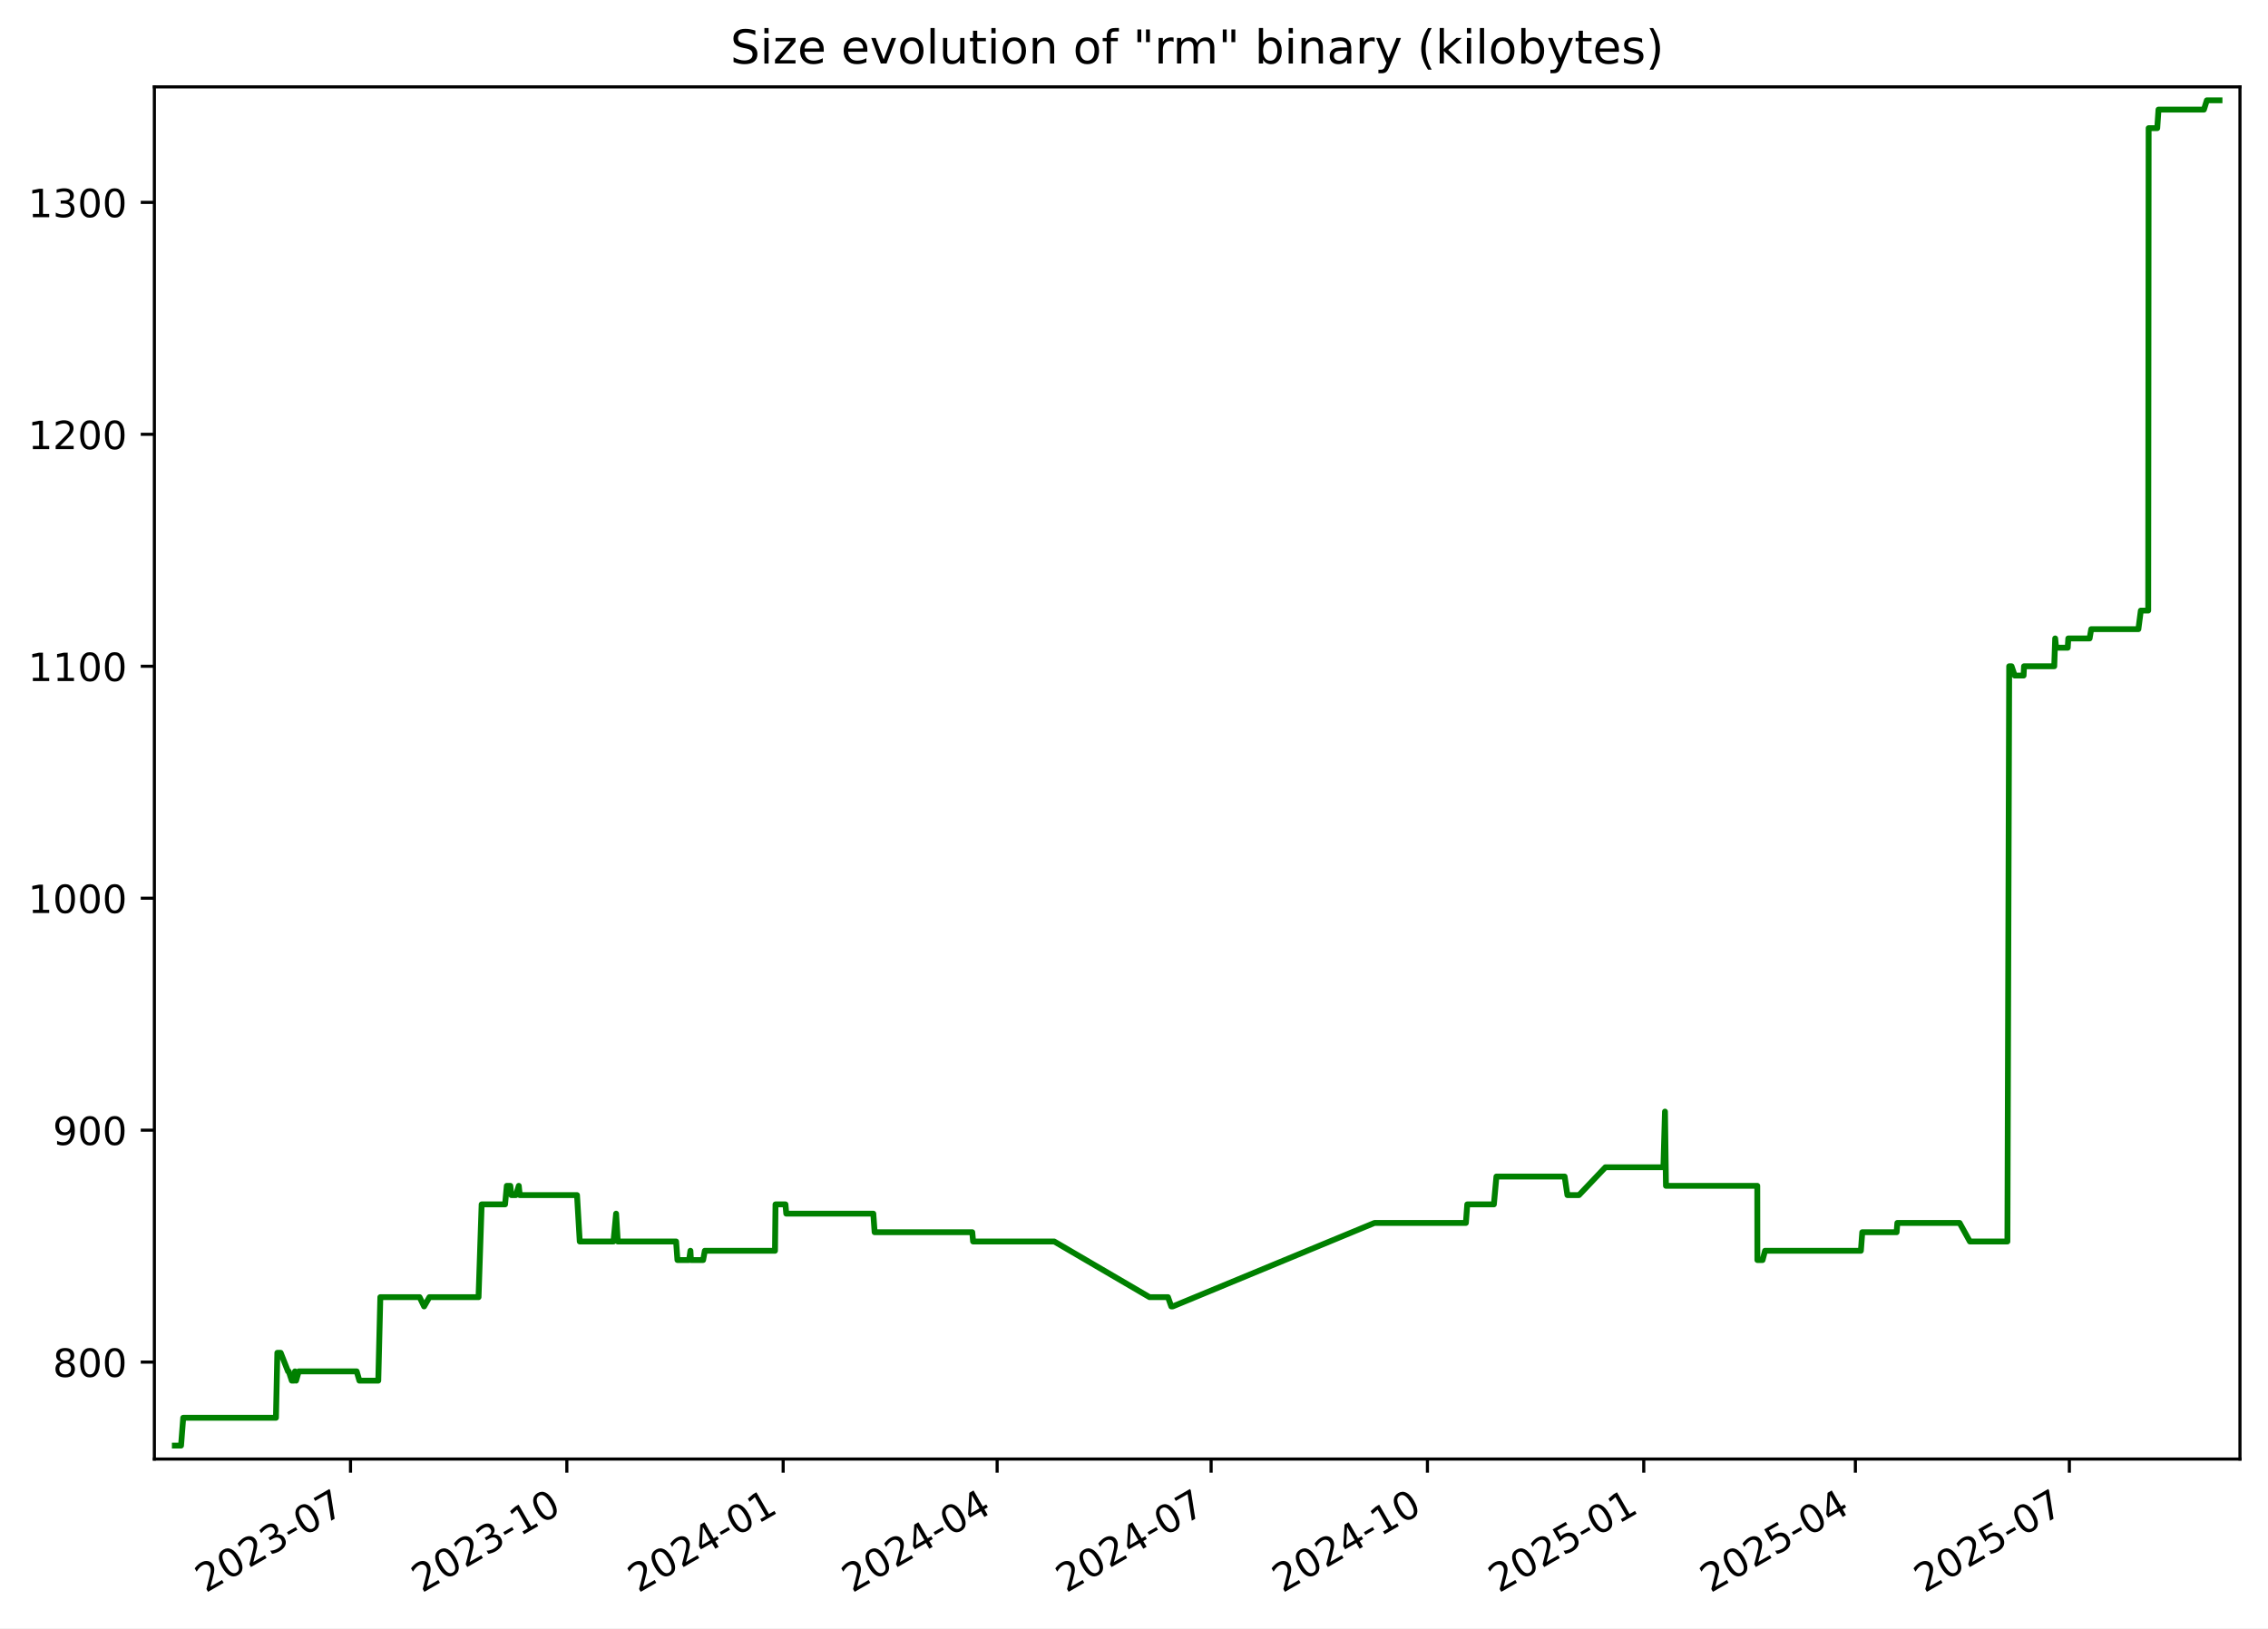
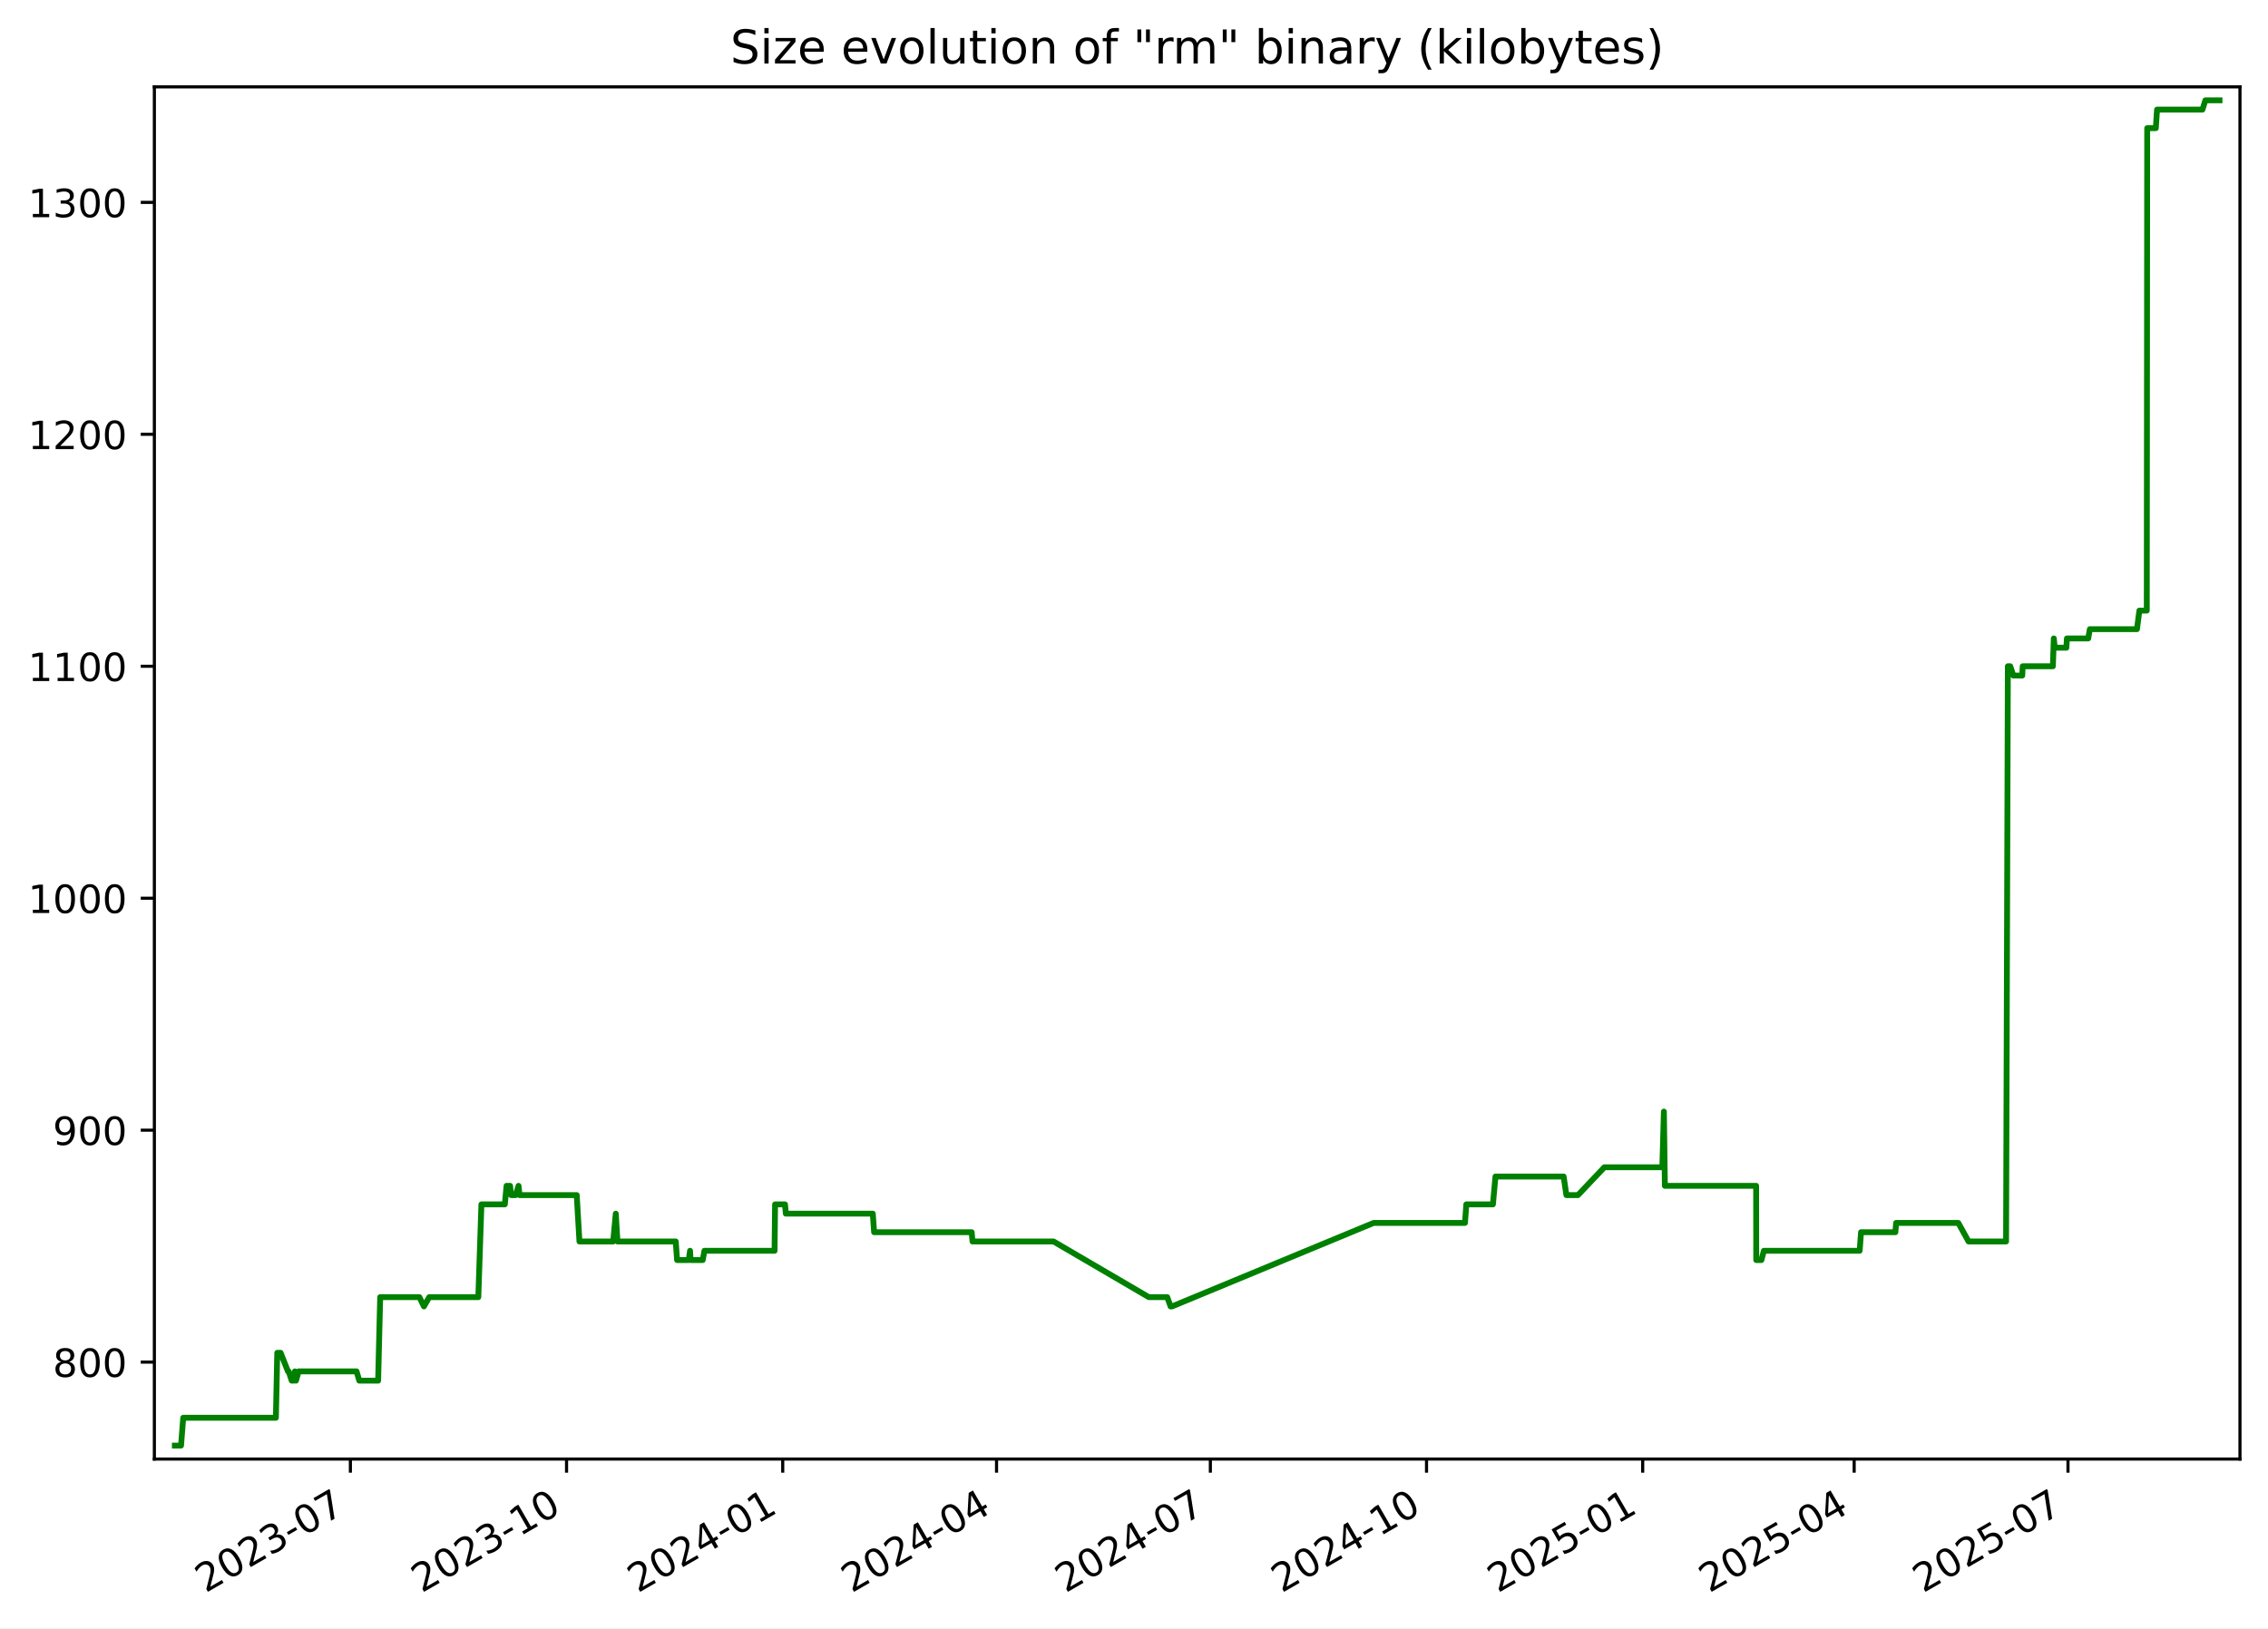
<svg xmlns="http://www.w3.org/2000/svg" xmlns:xlink="http://www.w3.org/1999/xlink" width="582.53pt" height="418.303pt" viewBox="0 0 582.53 418.303" version="1.1">
  <defs>
    <style type="text/css">*{stroke-linejoin: round; stroke-linecap: butt}</style>
  </defs>
  <g id="figure_1">
    <g id="patch_1">
      <path d="M -0 418.303  L 582.53 418.303  L 582.53 0  L -0 0  z " style="fill: #ffffff" />
    </g>
    <g id="axes_1">
      <g id="patch_2">
        <path d="M 39.65 374.83  L 575.33 374.83  L 575.33 22.318  L 39.65 22.318  z " style="fill: #ffffff" />
      </g>
      <g id="matplotlib.axis_1">
        <g id="xtick_1">
          <g id="line2d_1">
            <defs>
-               <path id="mabf867f555" d="M 0 0  L 0 3.5  " style="stroke: #000000; stroke-width: 0.8" />
+               <path id="md08bdfb028" d="M 0 0  L 0 3.5  " style="stroke: #000000; stroke-width: 0.8" />
            </defs>
            <g>
-               <use xlink:href="#mabf867f555" x="90.029" y="374.83" style="stroke: #000000; stroke-width: 0.8" />
+               <use xlink:href="#md08bdfb028" x="89.996" y="374.83" style="stroke: #000000; stroke-width: 0.8" />
            </g>
          </g>
          <g id="text_1">
-             <g transform="translate(52.80379 409.302) rotate(-30) scale(0.1 -0.1)">
+             <g transform="translate(52.77103 409.302) rotate(-30) scale(0.1 -0.1)">
              <defs>
                <path id="DejaVuSans-32" d="M 1228 531  L 3431 531  L 3431 0  L 469 0  L 469 531  Q 828 903 1448 1529  Q 2069 2156 2228 2338  Q 2531 2678 2651 2914  Q 2772 3150 2772 3378  Q 2772 3750 2511 3984  Q 2250 4219 1831 4219  Q 1534 4219 1204 4116  Q 875 4013 500 3803  L 500 4441  Q 881 4594 1212 4672  Q 1544 4750 1819 4750  Q 2544 4750 2975 4387  Q 3406 4025 3406 3419  Q 3406 3131 3298 2873  Q 3191 2616 2906 2266  Q 2828 2175 2409 1742  Q 1991 1309 1228 531  z " transform="scale(0.015625)" />
                <path id="DejaVuSans-30" d="M 2034 4250  Q 1547 4250 1301 3770  Q 1056 3291 1056 2328  Q 1056 1369 1301 889  Q 1547 409 2034 409  Q 2525 409 2770 889  Q 3016 1369 3016 2328  Q 3016 3291 2770 3770  Q 2525 4250 2034 4250  z M 2034 4750  Q 2819 4750 3233 4129  Q 3647 3509 3647 2328  Q 3647 1150 3233 529  Q 2819 -91 2034 -91  Q 1250 -91 836 529  Q 422 1150 422 2328  Q 422 3509 836 4129  Q 1250 4750 2034 4750  z " transform="scale(0.015625)" />
                <path id="DejaVuSans-33" d="M 2597 2516  Q 3050 2419 3304 2112  Q 3559 1806 3559 1356  Q 3559 666 3084 287  Q 2609 -91 1734 -91  Q 1441 -91 1130 -33  Q 819 25 488 141  L 488 750  Q 750 597 1062 519  Q 1375 441 1716 441  Q 2309 441 2620 675  Q 2931 909 2931 1356  Q 2931 1769 2642 2001  Q 2353 2234 1838 2234  L 1294 2234  L 1294 2753  L 1863 2753  Q 2328 2753 2575 2939  Q 2822 3125 2822 3475  Q 2822 3834 2567 4026  Q 2313 4219 1838 4219  Q 1578 4219 1281 4162  Q 984 4106 628 3988  L 628 4550  Q 988 4650 1302 4700  Q 1616 4750 1894 4750  Q 2613 4750 3031 4423  Q 3450 4097 3450 3541  Q 3450 3153 3228 2886  Q 3006 2619 2597 2516  z " transform="scale(0.015625)" />
                <path id="DejaVuSans-2d" d="M 313 2009  L 1997 2009  L 1997 1497  L 313 1497  L 313 2009  z " transform="scale(0.015625)" />
                <path id="DejaVuSans-37" d="M 525 4666  L 3525 4666  L 3525 4397  L 1831 0  L 1172 0  L 2766 4134  L 525 4134  L 525 4666  z " transform="scale(0.015625)" />
              </defs>
              <use xlink:href="#DejaVuSans-32" />
              <use xlink:href="#DejaVuSans-30" x="63.623" />
              <use xlink:href="#DejaVuSans-32" x="127.246" />
              <use xlink:href="#DejaVuSans-33" x="190.869" />
              <use xlink:href="#DejaVuSans-2d" x="254.492" />
              <use xlink:href="#DejaVuSans-30" x="290.576" />
              <use xlink:href="#DejaVuSans-37" x="354.199" />
            </g>
          </g>
        </g>
        <g id="xtick_2">
          <g id="line2d_2">
            <g>
-               <use xlink:href="#mabf867f555" x="145.591" y="374.83" style="stroke: #000000; stroke-width: 0.8" />
+               <use xlink:href="#md08bdfb028" x="145.518" y="374.83" style="stroke: #000000; stroke-width: 0.8" />
            </g>
          </g>
          <g id="text_2">
-             <g transform="translate(108.3664 409.302) rotate(-30) scale(0.1 -0.1)">
+             <g transform="translate(108.2933 409.302) rotate(-30) scale(0.1 -0.1)">
              <defs>
                <path id="DejaVuSans-31" d="M 794 531  L 1825 531  L 1825 4091  L 703 3866  L 703 4441  L 1819 4666  L 2450 4666  L 2450 531  L 3481 531  L 3481 0  L 794 0  L 794 531  z " transform="scale(0.015625)" />
              </defs>
              <use xlink:href="#DejaVuSans-32" />
              <use xlink:href="#DejaVuSans-30" x="63.623" />
              <use xlink:href="#DejaVuSans-32" x="127.246" />
              <use xlink:href="#DejaVuSans-33" x="190.869" />
              <use xlink:href="#DejaVuSans-2d" x="254.492" />
              <use xlink:href="#DejaVuSans-31" x="290.576" />
              <use xlink:href="#DejaVuSans-30" x="354.199" />
            </g>
          </g>
        </g>
        <g id="xtick_3">
          <g id="line2d_3">
            <g>
-               <use xlink:href="#mabf867f555" x="201.154" y="374.83" style="stroke: #000000; stroke-width: 0.8" />
+               <use xlink:href="#md08bdfb028" x="201.04" y="374.83" style="stroke: #000000; stroke-width: 0.8" />
            </g>
          </g>
          <g id="text_3">
-             <g transform="translate(163.929 409.302) rotate(-30) scale(0.1 -0.1)">
+             <g transform="translate(163.8156 409.302) rotate(-30) scale(0.1 -0.1)">
              <defs>
                <path id="DejaVuSans-34" d="M 2419 4116  L 825 1625  L 2419 1625  L 2419 4116  z M 2253 4666  L 3047 4666  L 3047 1625  L 3713 1625  L 3713 1100  L 3047 1100  L 3047 0  L 2419 0  L 2419 1100  L 313 1100  L 313 1709  L 2253 4666  z " transform="scale(0.015625)" />
              </defs>
              <use xlink:href="#DejaVuSans-32" />
              <use xlink:href="#DejaVuSans-30" x="63.623" />
              <use xlink:href="#DejaVuSans-32" x="127.246" />
              <use xlink:href="#DejaVuSans-34" x="190.869" />
              <use xlink:href="#DejaVuSans-2d" x="254.492" />
              <use xlink:href="#DejaVuSans-30" x="290.576" />
              <use xlink:href="#DejaVuSans-31" x="354.199" />
            </g>
          </g>
        </g>
        <g id="xtick_4">
          <g id="line2d_4">
            <g>
-               <use xlink:href="#mabf867f555" x="256.112" y="374.83" style="stroke: #000000; stroke-width: 0.8" />
+               <use xlink:href="#md08bdfb028" x="255.959" y="374.83" style="stroke: #000000; stroke-width: 0.8" />
            </g>
          </g>
          <g id="text_4">
-             <g transform="translate(218.8877 409.302) rotate(-30) scale(0.1 -0.1)">
+             <g transform="translate(218.7343 409.302) rotate(-30) scale(0.1 -0.1)">
              <use xlink:href="#DejaVuSans-32" />
              <use xlink:href="#DejaVuSans-30" x="63.623" />
              <use xlink:href="#DejaVuSans-32" x="127.246" />
              <use xlink:href="#DejaVuSans-34" x="190.869" />
              <use xlink:href="#DejaVuSans-2d" x="254.492" />
              <use xlink:href="#DejaVuSans-30" x="290.576" />
              <use xlink:href="#DejaVuSans-34" x="354.199" />
            </g>
          </g>
        </g>
        <g id="xtick_5">
          <g id="line2d_5">
            <g>
-               <use xlink:href="#mabf867f555" x="311.071" y="374.83" style="stroke: #000000; stroke-width: 0.8" />
+               <use xlink:href="#md08bdfb028" x="310.878" y="374.83" style="stroke: #000000; stroke-width: 0.8" />
            </g>
          </g>
          <g id="text_5">
-             <g transform="translate(273.8463 409.302) rotate(-30) scale(0.1 -0.1)">
+             <g transform="translate(273.6531 409.302) rotate(-30) scale(0.1 -0.1)">
              <use xlink:href="#DejaVuSans-32" />
              <use xlink:href="#DejaVuSans-30" x="63.623" />
              <use xlink:href="#DejaVuSans-32" x="127.246" />
              <use xlink:href="#DejaVuSans-34" x="190.869" />
              <use xlink:href="#DejaVuSans-2d" x="254.492" />
              <use xlink:href="#DejaVuSans-30" x="290.576" />
              <use xlink:href="#DejaVuSans-37" x="354.199" />
            </g>
          </g>
        </g>
        <g id="xtick_6">
          <g id="line2d_6">
            <g>
-               <use xlink:href="#mabf867f555" x="366.634" y="374.83" style="stroke: #000000; stroke-width: 0.8" />
+               <use xlink:href="#md08bdfb028" x="366.4" y="374.83" style="stroke: #000000; stroke-width: 0.8" />
            </g>
          </g>
          <g id="text_6">
-             <g transform="translate(329.4089 409.302) rotate(-30) scale(0.1 -0.1)">
+             <g transform="translate(329.1754 409.302) rotate(-30) scale(0.1 -0.1)">
              <use xlink:href="#DejaVuSans-32" />
              <use xlink:href="#DejaVuSans-30" x="63.623" />
              <use xlink:href="#DejaVuSans-32" x="127.246" />
              <use xlink:href="#DejaVuSans-34" x="190.869" />
              <use xlink:href="#DejaVuSans-2d" x="254.492" />
              <use xlink:href="#DejaVuSans-31" x="290.576" />
              <use xlink:href="#DejaVuSans-30" x="354.199" />
            </g>
          </g>
        </g>
        <g id="xtick_7">
          <g id="line2d_7">
            <g>
-               <use xlink:href="#mabf867f555" x="422.196" y="374.83" style="stroke: #000000; stroke-width: 0.8" />
+               <use xlink:href="#md08bdfb028" x="421.922" y="374.83" style="stroke: #000000; stroke-width: 0.8" />
            </g>
          </g>
          <g id="text_7">
-             <g transform="translate(384.9715 409.302) rotate(-30) scale(0.1 -0.1)">
+             <g transform="translate(384.6976 409.302) rotate(-30) scale(0.1 -0.1)">
              <defs>
                <path id="DejaVuSans-35" d="M 691 4666  L 3169 4666  L 3169 4134  L 1269 4134  L 1269 2991  Q 1406 3038 1543 3061  Q 1681 3084 1819 3084  Q 2600 3084 3056 2656  Q 3513 2228 3513 1497  Q 3513 744 3044 326  Q 2575 -91 1722 -91  Q 1428 -91 1123 -41  Q 819 9 494 109  L 494 744  Q 775 591 1075 516  Q 1375 441 1709 441  Q 2250 441 2565 725  Q 2881 1009 2881 1497  Q 2881 1984 2565 2268  Q 2250 2553 1709 2553  Q 1456 2553 1204 2497  Q 953 2441 691 2322  L 691 4666  z " transform="scale(0.015625)" />
              </defs>
              <use xlink:href="#DejaVuSans-32" />
              <use xlink:href="#DejaVuSans-30" x="63.623" />
              <use xlink:href="#DejaVuSans-32" x="127.246" />
              <use xlink:href="#DejaVuSans-35" x="190.869" />
              <use xlink:href="#DejaVuSans-2d" x="254.492" />
              <use xlink:href="#DejaVuSans-30" x="290.576" />
              <use xlink:href="#DejaVuSans-31" x="354.199" />
            </g>
          </g>
        </g>
        <g id="xtick_8">
          <g id="line2d_8">
            <g>
-               <use xlink:href="#mabf867f555" x="476.551" y="374.83" style="stroke: #000000; stroke-width: 0.8" />
+               <use xlink:href="#md08bdfb028" x="476.238" y="374.83" style="stroke: #000000; stroke-width: 0.8" />
            </g>
          </g>
          <g id="text_8">
-             <g transform="translate(439.3262 409.302) rotate(-30) scale(0.1 -0.1)">
+             <g transform="translate(439.0129 409.302) rotate(-30) scale(0.1 -0.1)">
              <use xlink:href="#DejaVuSans-32" />
              <use xlink:href="#DejaVuSans-30" x="63.623" />
              <use xlink:href="#DejaVuSans-32" x="127.246" />
              <use xlink:href="#DejaVuSans-35" x="190.869" />
              <use xlink:href="#DejaVuSans-2d" x="254.492" />
              <use xlink:href="#DejaVuSans-30" x="290.576" />
              <use xlink:href="#DejaVuSans-34" x="354.199" />
            </g>
          </g>
        </g>
        <g id="xtick_9">
          <g id="line2d_9">
            <g>
-               <use xlink:href="#mabf867f555" x="531.51" y="374.83" style="stroke: #000000; stroke-width: 0.8" />
+               <use xlink:href="#md08bdfb028" x="531.157" y="374.83" style="stroke: #000000; stroke-width: 0.8" />
            </g>
          </g>
          <g id="text_9">
-             <g transform="translate(494.2849 409.302) rotate(-30) scale(0.1 -0.1)">
+             <g transform="translate(493.9317 409.302) rotate(-30) scale(0.1 -0.1)">
              <use xlink:href="#DejaVuSans-32" />
              <use xlink:href="#DejaVuSans-30" x="63.623" />
              <use xlink:href="#DejaVuSans-32" x="127.246" />
              <use xlink:href="#DejaVuSans-35" x="190.869" />
              <use xlink:href="#DejaVuSans-2d" x="254.492" />
              <use xlink:href="#DejaVuSans-30" x="290.576" />
              <use xlink:href="#DejaVuSans-37" x="354.199" />
            </g>
          </g>
        </g>
      </g>
      <g id="matplotlib.axis_2">
        <g id="ytick_1">
          <g id="line2d_10">
            <defs>
-               <path id="m01a09a292f" d="M 0 0  L -3.5 0  " style="stroke: #000000; stroke-width: 0.8" />
+               <path id="m27150bbf8c" d="M 0 0  L -3.5 0  " style="stroke: #000000; stroke-width: 0.8" />
            </defs>
            <g>
-               <use xlink:href="#m01a09a292f" x="39.65" y="349.923" style="stroke: #000000; stroke-width: 0.8" />
+               <use xlink:href="#m27150bbf8c" x="39.65" y="349.923" style="stroke: #000000; stroke-width: 0.8" />
            </g>
          </g>
          <g id="text_10">
            <g transform="translate(13.5625 353.7223) scale(0.1 -0.1)">
              <defs>
                <path id="DejaVuSans-38" d="M 2034 2216  Q 1584 2216 1326 1975  Q 1069 1734 1069 1313  Q 1069 891 1326 650  Q 1584 409 2034 409  Q 2484 409 2743 651  Q 3003 894 3003 1313  Q 3003 1734 2745 1975  Q 2488 2216 2034 2216  z M 1403 2484  Q 997 2584 770 2862  Q 544 3141 544 3541  Q 544 4100 942 4425  Q 1341 4750 2034 4750  Q 2731 4750 3128 4425  Q 3525 4100 3525 3541  Q 3525 3141 3298 2862  Q 3072 2584 2669 2484  Q 3125 2378 3379 2068  Q 3634 1759 3634 1313  Q 3634 634 3220 271  Q 2806 -91 2034 -91  Q 1263 -91 848 271  Q 434 634 434 1313  Q 434 1759 690 2068  Q 947 2378 1403 2484  z M 1172 3481  Q 1172 3119 1398 2916  Q 1625 2713 2034 2713  Q 2441 2713 2670 2916  Q 2900 3119 2900 3481  Q 2900 3844 2670 4047  Q 2441 4250 2034 4250  Q 1625 4250 1398 4047  Q 1172 3844 1172 3481  z " transform="scale(0.015625)" />
              </defs>
              <use xlink:href="#DejaVuSans-38" />
              <use xlink:href="#DejaVuSans-30" x="63.623" />
              <use xlink:href="#DejaVuSans-30" x="127.246" />
            </g>
          </g>
        </g>
        <g id="ytick_2">
          <g id="line2d_11">
            <g>
-               <use xlink:href="#m01a09a292f" x="39.65" y="290.337" style="stroke: #000000; stroke-width: 0.8" />
+               <use xlink:href="#m27150bbf8c" x="39.65" y="290.337" style="stroke: #000000; stroke-width: 0.8" />
            </g>
          </g>
          <g id="text_11">
            <g transform="translate(13.5625 294.1361) scale(0.1 -0.1)">
              <defs>
                <path id="DejaVuSans-39" d="M 703 97  L 703 672  Q 941 559 1184 500  Q 1428 441 1663 441  Q 2288 441 2617 861  Q 2947 1281 2994 2138  Q 2813 1869 2534 1725  Q 2256 1581 1919 1581  Q 1219 1581 811 2004  Q 403 2428 403 3163  Q 403 3881 828 4315  Q 1253 4750 1959 4750  Q 2769 4750 3195 4129  Q 3622 3509 3622 2328  Q 3622 1225 3098 567  Q 2575 -91 1691 -91  Q 1453 -91 1209 -44  Q 966 3 703 97  z M 1959 2075  Q 2384 2075 2632 2365  Q 2881 2656 2881 3163  Q 2881 3666 2632 3958  Q 2384 4250 1959 4250  Q 1534 4250 1286 3958  Q 1038 3666 1038 3163  Q 1038 2656 1286 2365  Q 1534 2075 1959 2075  z " transform="scale(0.015625)" />
              </defs>
              <use xlink:href="#DejaVuSans-39" />
              <use xlink:href="#DejaVuSans-30" x="63.623" />
              <use xlink:href="#DejaVuSans-30" x="127.246" />
            </g>
          </g>
        </g>
        <g id="ytick_3">
          <g id="line2d_12">
            <g>
-               <use xlink:href="#m01a09a292f" x="39.65" y="230.751" style="stroke: #000000; stroke-width: 0.8" />
+               <use xlink:href="#m27150bbf8c" x="39.65" y="230.751" style="stroke: #000000; stroke-width: 0.8" />
            </g>
          </g>
          <g id="text_12">
            <g transform="translate(7.2 234.5499) scale(0.1 -0.1)">
              <use xlink:href="#DejaVuSans-31" />
              <use xlink:href="#DejaVuSans-30" x="63.623" />
              <use xlink:href="#DejaVuSans-30" x="127.246" />
              <use xlink:href="#DejaVuSans-30" x="190.869" />
            </g>
          </g>
        </g>
        <g id="ytick_4">
          <g id="line2d_13">
            <g>
-               <use xlink:href="#m01a09a292f" x="39.65" y="171.164" style="stroke: #000000; stroke-width: 0.8" />
+               <use xlink:href="#m27150bbf8c" x="39.65" y="171.164" style="stroke: #000000; stroke-width: 0.8" />
            </g>
          </g>
          <g id="text_13">
            <g transform="translate(7.2 174.9637) scale(0.1 -0.1)">
              <use xlink:href="#DejaVuSans-31" />
              <use xlink:href="#DejaVuSans-31" x="63.623" />
              <use xlink:href="#DejaVuSans-30" x="127.246" />
              <use xlink:href="#DejaVuSans-30" x="190.869" />
            </g>
          </g>
        </g>
        <g id="ytick_5">
          <g id="line2d_14">
            <g>
-               <use xlink:href="#m01a09a292f" x="39.65" y="111.578" style="stroke: #000000; stroke-width: 0.8" />
+               <use xlink:href="#m27150bbf8c" x="39.65" y="111.578" style="stroke: #000000; stroke-width: 0.8" />
            </g>
          </g>
          <g id="text_14">
            <g transform="translate(7.2 115.3775) scale(0.1 -0.1)">
              <use xlink:href="#DejaVuSans-31" />
              <use xlink:href="#DejaVuSans-32" x="63.623" />
              <use xlink:href="#DejaVuSans-30" x="127.246" />
              <use xlink:href="#DejaVuSans-30" x="190.869" />
            </g>
          </g>
        </g>
        <g id="ytick_6">
          <g id="line2d_15">
            <g>
-               <use xlink:href="#m01a09a292f" x="39.65" y="51.992" style="stroke: #000000; stroke-width: 0.8" />
+               <use xlink:href="#m27150bbf8c" x="39.65" y="51.992" style="stroke: #000000; stroke-width: 0.8" />
            </g>
          </g>
          <g id="text_15">
            <g transform="translate(7.2 55.79127) scale(0.1 -0.1)">
              <use xlink:href="#DejaVuSans-31" />
              <use xlink:href="#DejaVuSans-33" x="63.623" />
              <use xlink:href="#DejaVuSans-30" x="127.246" />
              <use xlink:href="#DejaVuSans-30" x="190.869" />
            </g>
          </g>
        </g>
      </g>
      <g id="line2d_16">
-         <path d="M 44.902 371.374  L 46.501 371.374  L 47.06 364.224  L 70.879 364.224  L 71.233 347.54  L 72.096 347.54  L 73.978 352.307  L 74.163 352.307  L 74.948 354.69  L 75.485 354.69  L 75.768 352.307  L 76.045 354.69  L 76.729 352.307  L 91.612 352.307  L 92.312 354.69  L 97.161 354.69  L 97.687 333.239  L 107.772 333.239  L 108.93 335.622  L 110.299 333.239  L 122.912 333.239  L 123.708 309.404  L 129.726 309.404  L 130.169 304.638  L 131.076 304.638  L 131.332 307.021  L 132.51 307.021  L 133.25 304.638  L 133.499 307.021  L 148.206 307.021  L 148.907 318.938  L 157.574 318.938  L 158.243 311.788  L 158.673 318.938  L 173.656 318.938  L 174.001 323.705  L 176.991 323.705  L 177.331 321.322  L 177.464 323.705  L 180.596 323.705  L 181.035 321.322  L 199.058 321.322  L 199.188 309.404  L 201.743 309.404  L 201.952 311.788  L 224.306 311.788  L 224.645 316.555  L 249.722 316.555  L 249.937 318.938  L 270.777 318.938  L 295.255 333.239  L 299.992 333.239  L 300.843 335.622  L 301.211 335.622  L 353.036 314.171  L 376.512 314.171  L 376.864 309.404  L 383.7 309.404  L 384.353 302.254  L 401.875 302.254  L 402.584 307.021  L 405.557 307.021  L 412.341 299.871  L 427.243 299.871  L 427.645 285.57  L 427.899 304.638  L 451.353 304.638  L 451.377 323.705  L 452.712 323.705  L 453.347 321.322  L 477.964 321.322  L 478.319 316.555  L 487.145 316.555  L 487.329 314.171  L 503.319 314.171  L 505.958 318.938  L 515.596 318.938  L 516.055 171.164  L 516.665 171.164  L 517.471 173.548  L 519.756 173.548  L 519.866 171.164  L 527.627 171.164  L 527.87 164.014  L 528.103 166.398  L 531.094 166.398  L 531.236 164.014  L 536.711 164.014  L 537.126 161.631  L 549.238 161.631  L 549.864 156.864  L 551.764 156.864  L 551.872 32.924  L 554.084 32.924  L 554.402 28.158  L 566.069 28.158  L 566.823 25.774  L 570.078 25.774  L 570.078 25.774  " clip-path="url(#p96cdccd956)" style="fill: none; stroke: #008000; stroke-width: 1.5; stroke-linecap: square" />
+         <path d="M 44.902 371.374  L 46.499 371.374  L 47.058 364.224  L 70.861 364.224  L 71.214 347.54  L 72.076 347.54  L 73.957 352.307  L 74.142 352.307  L 74.926 354.69  L 75.463 354.69  L 75.746 352.307  L 76.022 354.69  L 76.706 352.307  L 91.578 352.307  L 92.278 354.69  L 97.123 354.69  L 97.648 333.239  L 107.726 333.239  L 108.883 335.622  L 110.251 333.239  L 122.856 333.239  L 123.65 309.404  L 129.664 309.404  L 130.108 304.638  L 131.013 304.638  L 131.27 307.021  L 132.447 307.021  L 133.186 304.638  L 133.435 307.021  L 148.131 307.021  L 148.831 318.938  L 157.492 318.938  L 158.161 311.788  L 158.59 318.938  L 173.562 318.938  L 173.907 323.705  L 176.895 323.705  L 177.235 321.322  L 177.368 323.705  L 180.497 323.705  L 180.936 321.322  L 198.946 321.322  L 199.076 309.404  L 201.629 309.404  L 201.838 311.788  L 224.176 311.788  L 224.515 316.555  L 249.574 316.555  L 249.788 318.938  L 270.613 318.938  L 295.073 333.239  L 299.807 333.239  L 300.657 335.622  L 301.024 335.622  L 352.812 314.171  L 376.271 314.171  L 376.623 309.404  L 383.454 309.404  L 384.107 302.254  L 401.616 302.254  L 402.324 307.021  L 405.296 307.021  L 412.074 299.871  L 426.965 299.871  L 427.367 285.57  L 427.621 304.638  L 451.058 304.638  L 451.082 323.705  L 452.416 323.705  L 453.05 321.322  L 477.649 321.322  L 478.005 316.555  L 486.824 316.555  L 487.008 314.171  L 502.987 314.171  L 505.624 318.938  L 515.255 318.938  L 515.713 171.164  L 516.322 171.164  L 517.128 173.548  L 519.412 173.548  L 519.522 171.164  L 527.277 171.164  L 527.519 164.014  L 527.752 166.398  L 530.741 166.398  L 530.883 164.014  L 536.354 164.014  L 536.769 161.631  L 548.872 161.631  L 549.497 156.864  L 551.396 156.864  L 551.504 32.924  L 553.714 32.924  L 554.032 28.158  L 565.691 28.158  L 566.444 25.774  L 570.078 25.774  L 570.078 25.774  " clip-path="url(#p9462cf388e)" style="fill: none; stroke: #008000; stroke-width: 1.5; stroke-linecap: square" />
      </g>
      <g id="patch_3">
        <path d="M 39.65 374.83  L 39.65 22.318  " style="fill: none; stroke: #000000; stroke-width: 0.8; stroke-linejoin: miter; stroke-linecap: square" />
      </g>
      <g id="patch_4">
        <path d="M 575.33 374.83  L 575.33 22.318  " style="fill: none; stroke: #000000; stroke-width: 0.8; stroke-linejoin: miter; stroke-linecap: square" />
      </g>
      <g id="patch_5">
        <path d="M 39.65 374.83  L 575.33 374.83  " style="fill: none; stroke: #000000; stroke-width: 0.8; stroke-linejoin: miter; stroke-linecap: square" />
      </g>
      <g id="patch_6">
        <path d="M 39.65 22.318  L 575.33 22.318  " style="fill: none; stroke: #000000; stroke-width: 0.8; stroke-linejoin: miter; stroke-linecap: square" />
      </g>
      <g id="text_16">
        <g transform="translate(187.5884 16.31812) scale(0.12 -0.12)">
          <defs>
            <path id="DejaVuSans-53" d="M 3425 4513  L 3425 3897  Q 3066 4069 2747 4153  Q 2428 4238 2131 4238  Q 1616 4238 1336 4038  Q 1056 3838 1056 3469  Q 1056 3159 1242 3001  Q 1428 2844 1947 2747  L 2328 2669  Q 3034 2534 3370 2195  Q 3706 1856 3706 1288  Q 3706 609 3251 259  Q 2797 -91 1919 -91  Q 1588 -91 1214 -16  Q 841 59 441 206  L 441 856  Q 825 641 1194 531  Q 1563 422 1919 422  Q 2459 422 2753 634  Q 3047 847 3047 1241  Q 3047 1584 2836 1778  Q 2625 1972 2144 2069  L 1759 2144  Q 1053 2284 737 2584  Q 422 2884 422 3419  Q 422 4038 858 4394  Q 1294 4750 2059 4750  Q 2388 4750 2728 4690  Q 3069 4631 3425 4513  z " transform="scale(0.015625)" />
            <path id="DejaVuSans-69" d="M 603 3500  L 1178 3500  L 1178 0  L 603 0  L 603 3500  z M 603 4863  L 1178 4863  L 1178 4134  L 603 4134  L 603 4863  z " transform="scale(0.015625)" />
            <path id="DejaVuSans-7a" d="M 353 3500  L 3084 3500  L 3084 2975  L 922 459  L 3084 459  L 3084 0  L 275 0  L 275 525  L 2438 3041  L 353 3041  L 353 3500  z " transform="scale(0.015625)" />
            <path id="DejaVuSans-65" d="M 3597 1894  L 3597 1613  L 953 1613  Q 991 1019 1311 708  Q 1631 397 2203 397  Q 2534 397 2845 478  Q 3156 559 3463 722  L 3463 178  Q 3153 47 2828 -22  Q 2503 -91 2169 -91  Q 1331 -91 842 396  Q 353 884 353 1716  Q 353 2575 817 3079  Q 1281 3584 2069 3584  Q 2775 3584 3186 3129  Q 3597 2675 3597 1894  z M 3022 2063  Q 3016 2534 2758 2815  Q 2500 3097 2075 3097  Q 1594 3097 1305 2825  Q 1016 2553 972 2059  L 3022 2063  z " transform="scale(0.015625)" />
            <path id="DejaVuSans-20" transform="scale(0.015625)" />
            <path id="DejaVuSans-76" d="M 191 3500  L 800 3500  L 1894 563  L 2988 3500  L 3597 3500  L 2284 0  L 1503 0  L 191 3500  z " transform="scale(0.015625)" />
            <path id="DejaVuSans-6f" d="M 1959 3097  Q 1497 3097 1228 2736  Q 959 2375 959 1747  Q 959 1119 1226 758  Q 1494 397 1959 397  Q 2419 397 2687 759  Q 2956 1122 2956 1747  Q 2956 2369 2687 2733  Q 2419 3097 1959 3097  z M 1959 3584  Q 2709 3584 3137 3096  Q 3566 2609 3566 1747  Q 3566 888 3137 398  Q 2709 -91 1959 -91  Q 1206 -91 779 398  Q 353 888 353 1747  Q 353 2609 779 3096  Q 1206 3584 1959 3584  z " transform="scale(0.015625)" />
            <path id="DejaVuSans-6c" d="M 603 4863  L 1178 4863  L 1178 0  L 603 0  L 603 4863  z " transform="scale(0.015625)" />
            <path id="DejaVuSans-75" d="M 544 1381  L 544 3500  L 1119 3500  L 1119 1403  Q 1119 906 1312 657  Q 1506 409 1894 409  Q 2359 409 2629 706  Q 2900 1003 2900 1516  L 2900 3500  L 3475 3500  L 3475 0  L 2900 0  L 2900 538  Q 2691 219 2414 64  Q 2138 -91 1772 -91  Q 1169 -91 856 284  Q 544 659 544 1381  z M 1991 3584  L 1991 3584  z " transform="scale(0.015625)" />
            <path id="DejaVuSans-74" d="M 1172 4494  L 1172 3500  L 2356 3500  L 2356 3053  L 1172 3053  L 1172 1153  Q 1172 725 1289 603  Q 1406 481 1766 481  L 2356 481  L 2356 0  L 1766 0  Q 1100 0 847 248  Q 594 497 594 1153  L 594 3053  L 172 3053  L 172 3500  L 594 3500  L 594 4494  L 1172 4494  z " transform="scale(0.015625)" />
            <path id="DejaVuSans-6e" d="M 3513 2113  L 3513 0  L 2938 0  L 2938 2094  Q 2938 2591 2744 2837  Q 2550 3084 2163 3084  Q 1697 3084 1428 2787  Q 1159 2491 1159 1978  L 1159 0  L 581 0  L 581 3500  L 1159 3500  L 1159 2956  Q 1366 3272 1645 3428  Q 1925 3584 2291 3584  Q 2894 3584 3203 3211  Q 3513 2838 3513 2113  z " transform="scale(0.015625)" />
            <path id="DejaVuSans-66" d="M 2375 4863  L 2375 4384  L 1825 4384  Q 1516 4384 1395 4259  Q 1275 4134 1275 3809  L 1275 3500  L 2222 3500  L 2222 3053  L 1275 3053  L 1275 0  L 697 0  L 697 3053  L 147 3053  L 147 3500  L 697 3500  L 697 3744  Q 697 4328 969 4595  Q 1241 4863 1831 4863  L 2375 4863  z " transform="scale(0.015625)" />
            <path id="DejaVuSans-22" d="M 1147 4666  L 1147 2931  L 616 2931  L 616 4666  L 1147 4666  z M 2328 4666  L 2328 2931  L 1797 2931  L 1797 4666  L 2328 4666  z " transform="scale(0.015625)" />
            <path id="DejaVuSans-72" d="M 2631 2963  Q 2534 3019 2420 3045  Q 2306 3072 2169 3072  Q 1681 3072 1420 2755  Q 1159 2438 1159 1844  L 1159 0  L 581 0  L 581 3500  L 1159 3500  L 1159 2956  Q 1341 3275 1631 3429  Q 1922 3584 2338 3584  Q 2397 3584 2469 3576  Q 2541 3569 2628 3553  L 2631 2963  z " transform="scale(0.015625)" />
            <path id="DejaVuSans-6d" d="M 3328 2828  Q 3544 3216 3844 3400  Q 4144 3584 4550 3584  Q 5097 3584 5394 3201  Q 5691 2819 5691 2113  L 5691 0  L 5113 0  L 5113 2094  Q 5113 2597 4934 2840  Q 4756 3084 4391 3084  Q 3944 3084 3684 2787  Q 3425 2491 3425 1978  L 3425 0  L 2847 0  L 2847 2094  Q 2847 2600 2669 2842  Q 2491 3084 2119 3084  Q 1678 3084 1418 2786  Q 1159 2488 1159 1978  L 1159 0  L 581 0  L 581 3500  L 1159 3500  L 1159 2956  Q 1356 3278 1631 3431  Q 1906 3584 2284 3584  Q 2666 3584 2933 3390  Q 3200 3197 3328 2828  z " transform="scale(0.015625)" />
            <path id="DejaVuSans-62" d="M 3116 1747  Q 3116 2381 2855 2742  Q 2594 3103 2138 3103  Q 1681 3103 1420 2742  Q 1159 2381 1159 1747  Q 1159 1113 1420 752  Q 1681 391 2138 391  Q 2594 391 2855 752  Q 3116 1113 3116 1747  z M 1159 2969  Q 1341 3281 1617 3432  Q 1894 3584 2278 3584  Q 2916 3584 3314 3078  Q 3713 2572 3713 1747  Q 3713 922 3314 415  Q 2916 -91 2278 -91  Q 1894 -91 1617 61  Q 1341 213 1159 525  L 1159 0  L 581 0  L 581 4863  L 1159 4863  L 1159 2969  z " transform="scale(0.015625)" />
            <path id="DejaVuSans-61" d="M 2194 1759  Q 1497 1759 1228 1600  Q 959 1441 959 1056  Q 959 750 1161 570  Q 1363 391 1709 391  Q 2188 391 2477 730  Q 2766 1069 2766 1631  L 2766 1759  L 2194 1759  z M 3341 1997  L 3341 0  L 2766 0  L 2766 531  Q 2569 213 2275 61  Q 1981 -91 1556 -91  Q 1019 -91 701 211  Q 384 513 384 1019  Q 384 1609 779 1909  Q 1175 2209 1959 2209  L 2766 2209  L 2766 2266  Q 2766 2663 2505 2880  Q 2244 3097 1772 3097  Q 1472 3097 1187 3025  Q 903 2953 641 2809  L 641 3341  Q 956 3463 1253 3523  Q 1550 3584 1831 3584  Q 2591 3584 2966 3190  Q 3341 2797 3341 1997  z " transform="scale(0.015625)" />
            <path id="DejaVuSans-79" d="M 2059 -325  Q 1816 -950 1584 -1140  Q 1353 -1331 966 -1331  L 506 -1331  L 506 -850  L 844 -850  Q 1081 -850 1212 -737  Q 1344 -625 1503 -206  L 1606 56  L 191 3500  L 800 3500  L 1894 763  L 2988 3500  L 3597 3500  L 2059 -325  z " transform="scale(0.015625)" />
            <path id="DejaVuSans-28" d="M 1984 4856  Q 1566 4138 1362 3434  Q 1159 2731 1159 2009  Q 1159 1288 1364 580  Q 1569 -128 1984 -844  L 1484 -844  Q 1016 -109 783 600  Q 550 1309 550 2009  Q 550 2706 781 3412  Q 1013 4119 1484 4856  L 1984 4856  z " transform="scale(0.015625)" />
            <path id="DejaVuSans-6b" d="M 581 4863  L 1159 4863  L 1159 1991  L 2875 3500  L 3609 3500  L 1753 1863  L 3688 0  L 2938 0  L 1159 1709  L 1159 0  L 581 0  L 581 4863  z " transform="scale(0.015625)" />
            <path id="DejaVuSans-73" d="M 2834 3397  L 2834 2853  Q 2591 2978 2328 3040  Q 2066 3103 1784 3103  Q 1356 3103 1142 2972  Q 928 2841 928 2578  Q 928 2378 1081 2264  Q 1234 2150 1697 2047  L 1894 2003  Q 2506 1872 2764 1633  Q 3022 1394 3022 966  Q 3022 478 2636 193  Q 2250 -91 1575 -91  Q 1294 -91 989 -36  Q 684 19 347 128  L 347 722  Q 666 556 975 473  Q 1284 391 1588 391  Q 1994 391 2212 530  Q 2431 669 2431 922  Q 2431 1156 2273 1281  Q 2116 1406 1581 1522  L 1381 1569  Q 847 1681 609 1914  Q 372 2147 372 2553  Q 372 3047 722 3315  Q 1072 3584 1716 3584  Q 2034 3584 2315 3537  Q 2597 3491 2834 3397  z " transform="scale(0.015625)" />
            <path id="DejaVuSans-29" d="M 513 4856  L 1013 4856  Q 1481 4119 1714 3412  Q 1947 2706 1947 2009  Q 1947 1309 1714 600  Q 1481 -109 1013 -844  L 513 -844  Q 928 -128 1133 580  Q 1338 1288 1338 2009  Q 1338 2731 1133 3434  Q 928 4138 513 4856  z " transform="scale(0.015625)" />
          </defs>
          <use xlink:href="#DejaVuSans-53" />
          <use xlink:href="#DejaVuSans-69" x="63.477" />
          <use xlink:href="#DejaVuSans-7a" x="91.26" />
          <use xlink:href="#DejaVuSans-65" x="143.75" />
          <use xlink:href="#DejaVuSans-20" x="205.273" />
          <use xlink:href="#DejaVuSans-65" x="237.061" />
          <use xlink:href="#DejaVuSans-76" x="298.584" />
          <use xlink:href="#DejaVuSans-6f" x="357.764" />
          <use xlink:href="#DejaVuSans-6c" x="418.945" />
          <use xlink:href="#DejaVuSans-75" x="446.729" />
          <use xlink:href="#DejaVuSans-74" x="510.107" />
          <use xlink:href="#DejaVuSans-69" x="549.316" />
          <use xlink:href="#DejaVuSans-6f" x="577.1" />
          <use xlink:href="#DejaVuSans-6e" x="638.281" />
          <use xlink:href="#DejaVuSans-20" x="701.66" />
          <use xlink:href="#DejaVuSans-6f" x="733.447" />
          <use xlink:href="#DejaVuSans-66" x="794.629" />
          <use xlink:href="#DejaVuSans-20" x="829.834" />
          <use xlink:href="#DejaVuSans-22" x="861.621" />
          <use xlink:href="#DejaVuSans-72" x="907.617" />
          <use xlink:href="#DejaVuSans-6d" x="946.98" />
          <use xlink:href="#DejaVuSans-22" x="1044.393" />
          <use xlink:href="#DejaVuSans-20" x="1090.389" />
          <use xlink:href="#DejaVuSans-62" x="1122.176" />
          <use xlink:href="#DejaVuSans-69" x="1185.652" />
          <use xlink:href="#DejaVuSans-6e" x="1213.436" />
          <use xlink:href="#DejaVuSans-61" x="1276.814" />
          <use xlink:href="#DejaVuSans-72" x="1338.094" />
          <use xlink:href="#DejaVuSans-79" x="1379.207" />
          <use xlink:href="#DejaVuSans-20" x="1438.387" />
          <use xlink:href="#DejaVuSans-28" x="1470.174" />
          <use xlink:href="#DejaVuSans-6b" x="1509.188" />
          <use xlink:href="#DejaVuSans-69" x="1567.098" />
          <use xlink:href="#DejaVuSans-6c" x="1594.881" />
          <use xlink:href="#DejaVuSans-6f" x="1622.664" />
          <use xlink:href="#DejaVuSans-62" x="1683.846" />
          <use xlink:href="#DejaVuSans-79" x="1747.322" />
          <use xlink:href="#DejaVuSans-74" x="1806.502" />
          <use xlink:href="#DejaVuSans-65" x="1845.711" />
          <use xlink:href="#DejaVuSans-73" x="1907.234" />
          <use xlink:href="#DejaVuSans-29" x="1959.334" />
        </g>
      </g>
    </g>
  </g>
  <defs>
-     <clipPath id="p96cdccd956">
+     <clipPath id="p9462cf388e">
      <rect x="39.65" y="22.318" width="535.68" height="352.512" />
    </clipPath>
  </defs>
</svg>
